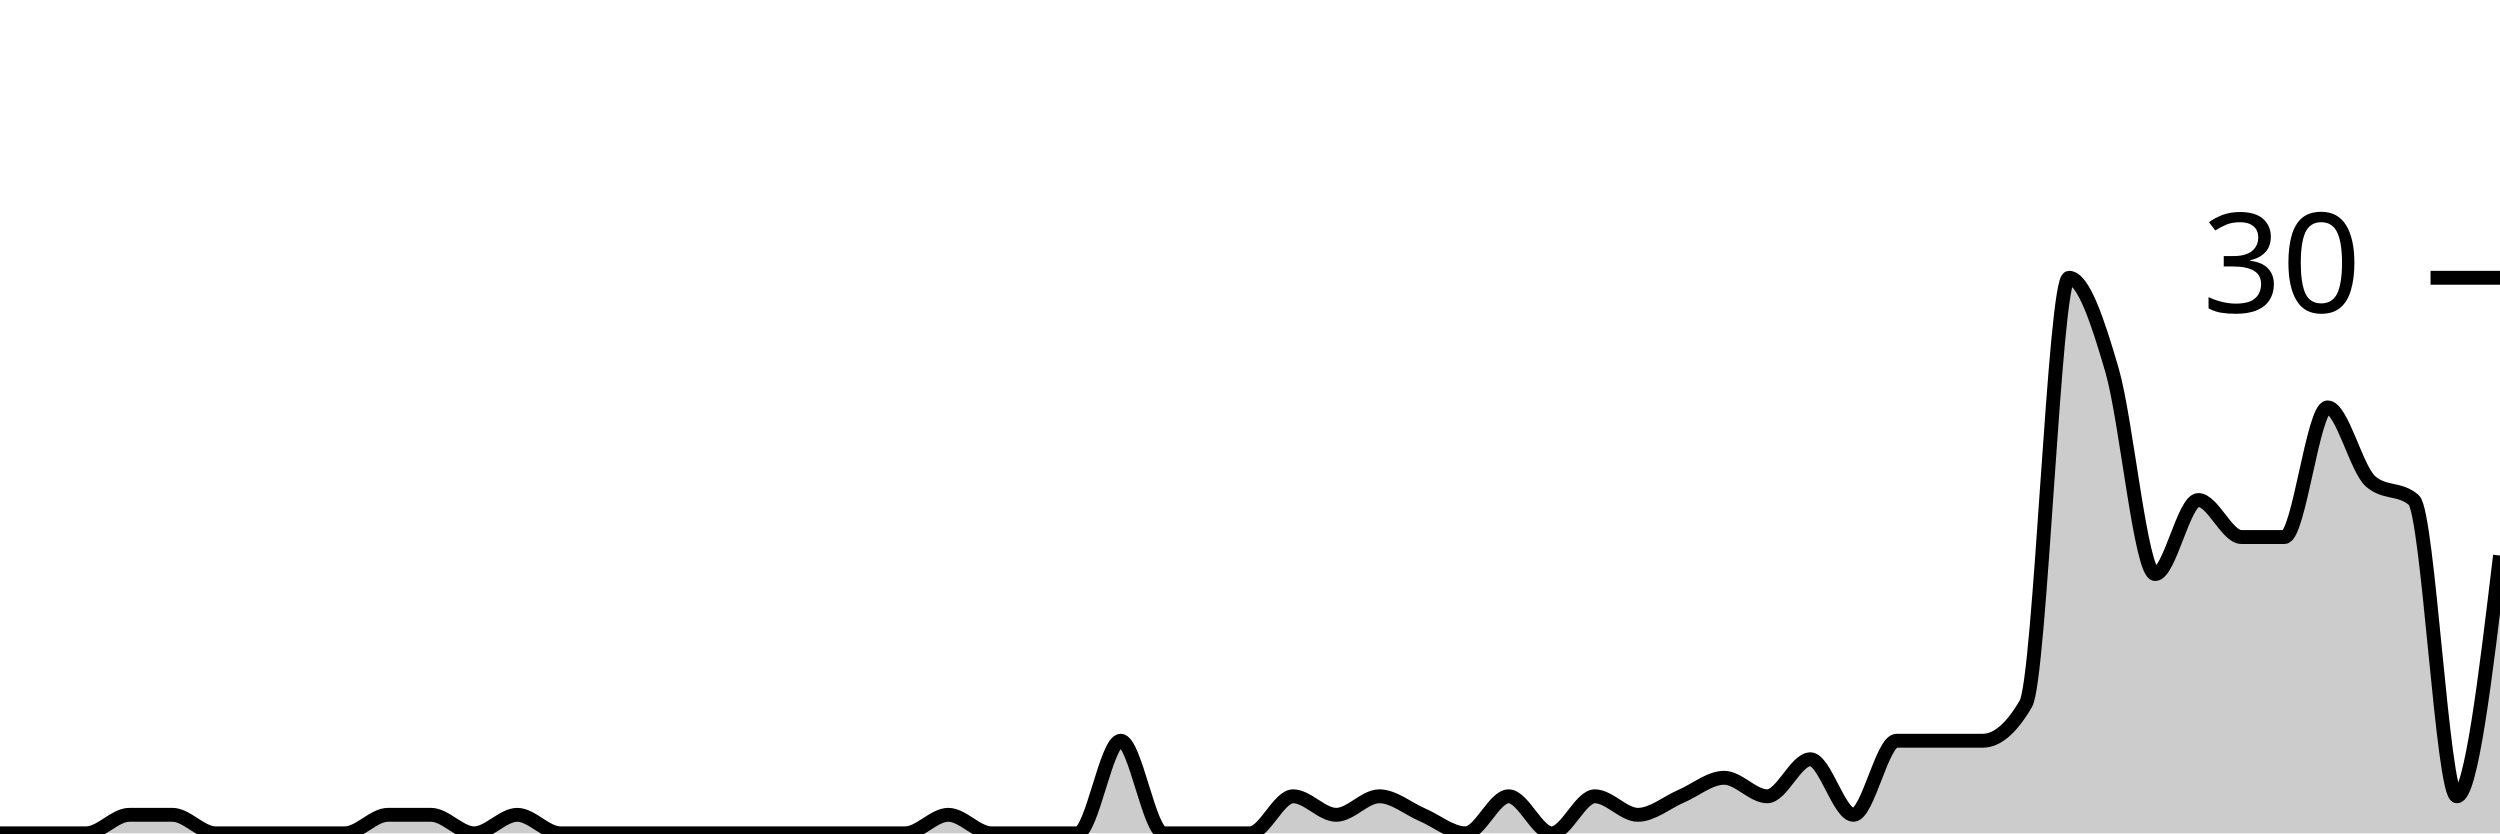
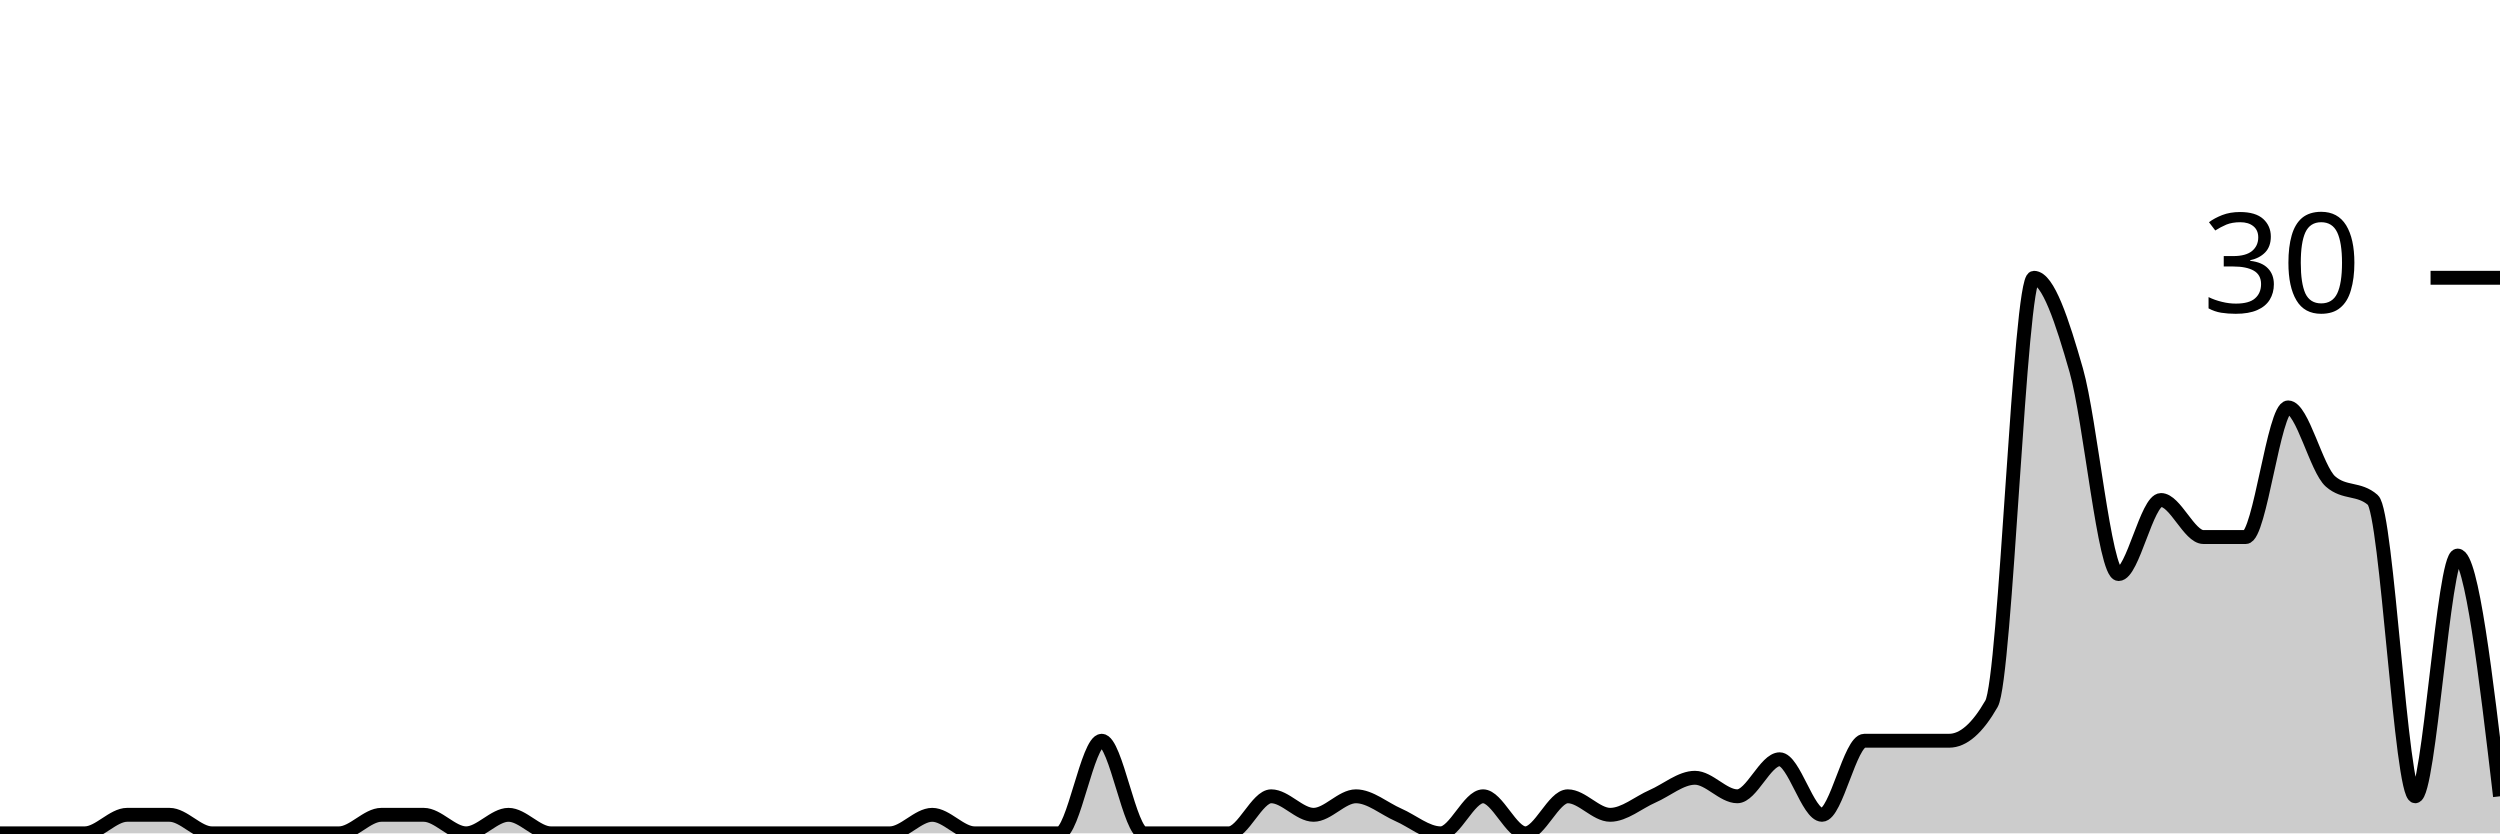
<svg xmlns="http://www.w3.org/2000/svg" viewBox="0 0 180 60">
  <g transform="translate(0,20)">
-     <path class="area" fill="rgba(0, 0, 0, 0.2)" d="M0,40C1.034,40,2.069,40,3.103,40C4.138,40,5.172,40,6.207,40C7.241,40,8.276,38.667,9.31,38.667C10.345,38.667,11.379,38.667,12.414,38.667C13.448,38.667,14.483,40,15.517,40C16.552,40,17.586,40,18.621,40C19.655,40,20.69,40,21.724,40C22.759,40,23.793,40,24.828,40C25.862,40,26.897,38.667,27.931,38.667C28.966,38.667,30,38.667,31.034,38.667C32.069,38.667,33.103,40,34.138,40C35.172,40,36.207,38.667,37.241,38.667C38.276,38.667,39.31,40,40.345,40C41.379,40,42.414,40,43.448,40C44.483,40,45.517,40,46.552,40C47.586,40,48.621,40,49.655,40C50.69,40,51.724,40,52.759,40C53.793,40,54.828,40,55.862,40C56.897,40,57.931,40,58.966,40C60,40,61.034,40,62.069,40C63.103,40,64.138,40,65.172,40C66.207,40,67.241,38.667,68.276,38.667C69.31,38.667,70.345,40,71.379,40C72.414,40,73.448,40,74.483,40C75.517,40,76.552,40,77.586,40C78.621,40,79.655,33.333,80.69,33.333C81.724,33.333,82.759,40,83.793,40C84.828,40,85.862,40,86.897,40C87.931,40,88.966,40,90,40C91.034,40,92.069,37.333,93.103,37.333C94.138,37.333,95.172,38.667,96.207,38.667C97.241,38.667,98.276,37.333,99.31,37.333C100.345,37.333,101.379,38.222,102.414,38.667C103.448,39.111,104.483,40,105.517,40C106.552,40,107.586,37.333,108.621,37.333C109.655,37.333,110.69,40,111.724,40C112.759,40,113.793,37.333,114.828,37.333C115.862,37.333,116.897,38.667,117.931,38.667C118.966,38.667,120,37.778,121.034,37.333C122.069,36.889,123.103,36,124.138,36C125.172,36,126.207,37.333,127.241,37.333C128.276,37.333,129.31,34.667,130.345,34.667C131.379,34.667,132.414,38.667,133.448,38.667C134.483,38.667,135.517,33.333,136.552,33.333C137.586,33.333,138.621,33.333,139.655,33.333C140.69,33.333,141.724,33.333,142.759,33.333C143.793,33.333,144.828,32.444,145.862,30.667C146.897,28.889,147.931,0,148.966,0C150,0,151.034,3.111,152.069,6.667C153.103,10.222,154.138,21.333,155.172,21.333C156.207,21.333,157.241,16,158.276,16C159.31,16,160.345,18.667,161.379,18.667C162.414,18.667,163.448,18.667,164.483,18.667C165.517,18.667,166.552,9.333,167.586,9.333C168.621,9.333,169.655,13.778,170.69,14.667C171.724,15.556,172.759,15.111,173.793,16C174.828,16.889,175.862,37.333,176.897,37.333C177.931,37.333,178.966,28.667,180,20L180,40C178.966,40,177.931,40,176.897,40C175.862,40,174.828,40,173.793,40C172.759,40,171.724,40,170.69,40C169.655,40,168.621,40,167.586,40C166.552,40,165.517,40,164.483,40C163.448,40,162.414,40,161.379,40C160.345,40,159.31,40,158.276,40C157.241,40,156.207,40,155.172,40C154.138,40,153.103,40,152.069,40C151.034,40,150,40,148.966,40C147.931,40,146.897,40,145.862,40C144.828,40,143.793,40,142.759,40C141.724,40,140.69,40,139.655,40C138.621,40,137.586,40,136.552,40C135.517,40,134.483,40,133.448,40C132.414,40,131.379,40,130.345,40C129.31,40,128.276,40,127.241,40C126.207,40,125.172,40,124.138,40C123.103,40,122.069,40,121.034,40C120,40,118.966,40,117.931,40C116.897,40,115.862,40,114.828,40C113.793,40,112.759,40,111.724,40C110.69,40,109.655,40,108.621,40C107.586,40,106.552,40,105.517,40C104.483,40,103.448,40,102.414,40C101.379,40,100.345,40,99.31,40C98.276,40,97.241,40,96.207,40C95.172,40,94.138,40,93.103,40C92.069,40,91.034,40,90,40C88.966,40,87.931,40,86.897,40C85.862,40,84.828,40,83.793,40C82.759,40,81.724,40,80.69,40C79.655,40,78.621,40,77.586,40C76.552,40,75.517,40,74.483,40C73.448,40,72.414,40,71.379,40C70.345,40,69.31,40,68.276,40C67.241,40,66.207,40,65.172,40C64.138,40,63.103,40,62.069,40C61.034,40,60,40,58.966,40C57.931,40,56.897,40,55.862,40C54.828,40,53.793,40,52.759,40C51.724,40,50.69,40,49.655,40C48.621,40,47.586,40,46.552,40C45.517,40,44.483,40,43.448,40C42.414,40,41.379,40,40.345,40C39.31,40,38.276,40,37.241,40C36.207,40,35.172,40,34.138,40C33.103,40,32.069,40,31.034,40C30,40,28.966,40,27.931,40C26.897,40,25.862,40,24.828,40C23.793,40,22.759,40,21.724,40C20.69,40,19.655,40,18.621,40C17.586,40,16.552,40,15.517,40C14.483,40,13.448,40,12.414,40C11.379,40,10.345,40,9.31,40C8.276,40,7.241,40,6.207,40C5.172,40,4.138,40,3.103,40C2.069,40,1.034,40,0,40Z" />
-     <path class="line" stroke="black" fill="none" d="M0,40C1.034,40,2.069,40,3.103,40C4.138,40,5.172,40,6.207,40C7.241,40,8.276,38.667,9.31,38.667C10.345,38.667,11.379,38.667,12.414,38.667C13.448,38.667,14.483,40,15.517,40C16.552,40,17.586,40,18.621,40C19.655,40,20.69,40,21.724,40C22.759,40,23.793,40,24.828,40C25.862,40,26.897,38.667,27.931,38.667C28.966,38.667,30,38.667,31.034,38.667C32.069,38.667,33.103,40,34.138,40C35.172,40,36.207,38.667,37.241,38.667C38.276,38.667,39.31,40,40.345,40C41.379,40,42.414,40,43.448,40C44.483,40,45.517,40,46.552,40C47.586,40,48.621,40,49.655,40C50.69,40,51.724,40,52.759,40C53.793,40,54.828,40,55.862,40C56.897,40,57.931,40,58.966,40C60,40,61.034,40,62.069,40C63.103,40,64.138,40,65.172,40C66.207,40,67.241,38.667,68.276,38.667C69.31,38.667,70.345,40,71.379,40C72.414,40,73.448,40,74.483,40C75.517,40,76.552,40,77.586,40C78.621,40,79.655,33.333,80.69,33.333C81.724,33.333,82.759,40,83.793,40C84.828,40,85.862,40,86.897,40C87.931,40,88.966,40,90,40C91.034,40,92.069,37.333,93.103,37.333C94.138,37.333,95.172,38.667,96.207,38.667C97.241,38.667,98.276,37.333,99.31,37.333C100.345,37.333,101.379,38.222,102.414,38.667C103.448,39.111,104.483,40,105.517,40C106.552,40,107.586,37.333,108.621,37.333C109.655,37.333,110.69,40,111.724,40C112.759,40,113.793,37.333,114.828,37.333C115.862,37.333,116.897,38.667,117.931,38.667C118.966,38.667,120,37.778,121.034,37.333C122.069,36.889,123.103,36,124.138,36C125.172,36,126.207,37.333,127.241,37.333C128.276,37.333,129.31,34.667,130.345,34.667C131.379,34.667,132.414,38.667,133.448,38.667C134.483,38.667,135.517,33.333,136.552,33.333C137.586,33.333,138.621,33.333,139.655,33.333C140.69,33.333,141.724,33.333,142.759,33.333C143.793,33.333,144.828,32.444,145.862,30.667C146.897,28.889,147.931,0,148.966,0C150,0,151.034,3.111,152.069,6.667C153.103,10.222,154.138,21.333,155.172,21.333C156.207,21.333,157.241,16,158.276,16C159.31,16,160.345,18.667,161.379,18.667C162.414,18.667,163.448,18.667,164.483,18.667C165.517,18.667,166.552,9.333,167.586,9.333C168.621,9.333,169.655,13.778,170.69,14.667C171.724,15.556,172.759,15.111,173.793,16C174.828,16.889,175.862,37.333,176.897,37.333C177.931,37.333,178.966,28.667,180,20" />
+     <path class="area" fill="rgba(0, 0, 0, 0.2)" d="M0,40C1.017,40,2.034,40,3.051,40C4.068,40,5.085,40,6.102,40C7.119,40,8.136,38.667,9.153,38.667C10.169,38.667,11.186,38.667,12.203,38.667C13.22,38.667,14.237,40,15.254,40C16.271,40,17.288,40,18.305,40C19.322,40,20.339,40,21.356,40C22.373,40,23.39,40,24.407,40C25.424,40,26.441,38.667,27.458,38.667C28.475,38.667,29.492,38.667,30.508,38.667C31.525,38.667,32.542,40,33.559,40C34.576,40,35.593,38.667,36.61,38.667C37.627,38.667,38.644,40,39.661,40C40.678,40,41.695,40,42.712,40C43.729,40,44.746,40,45.763,40C46.78,40,47.797,40,48.814,40C49.831,40,50.847,40,51.864,40C52.881,40,53.898,40,54.915,40C55.932,40,56.949,40,57.966,40C58.983,40,60,40,61.017,40C62.034,40,63.051,40,64.068,40C65.085,40,66.102,38.667,67.119,38.667C68.136,38.667,69.153,40,70.169,40C71.186,40,72.203,40,73.22,40C74.237,40,75.254,40,76.271,40C77.288,40,78.305,33.333,79.322,33.333C80.339,33.333,81.356,40,82.373,40C83.39,40,84.407,40,85.424,40C86.441,40,87.458,40,88.475,40C89.492,40,90.508,37.333,91.525,37.333C92.542,37.333,93.559,38.667,94.576,38.667C95.593,38.667,96.61,37.333,97.627,37.333C98.644,37.333,99.661,38.222,100.678,38.667C101.695,39.111,102.712,40,103.729,40C104.746,40,105.763,37.333,106.78,37.333C107.797,37.333,108.814,40,109.831,40C110.847,40,111.864,37.333,112.881,37.333C113.898,37.333,114.915,38.667,115.932,38.667C116.949,38.667,117.966,37.778,118.983,37.333C120,36.889,121.017,36,122.034,36C123.051,36,124.068,37.333,125.085,37.333C126.102,37.333,127.119,34.667,128.136,34.667C129.153,34.667,130.169,38.667,131.186,38.667C132.203,38.667,133.22,33.333,134.237,33.333C135.254,33.333,136.271,33.333,137.288,33.333C138.305,33.333,139.322,33.333,140.339,33.333C141.356,33.333,142.373,32.444,143.39,30.667C144.407,28.889,145.424,0,146.441,0C147.458,0,148.475,3.111,149.492,6.667C150.508,10.222,151.525,21.333,152.542,21.333C153.559,21.333,154.576,16,155.593,16C156.61,16,157.627,18.667,158.644,18.667C159.661,18.667,160.678,18.667,161.695,18.667C162.712,18.667,163.729,9.333,164.746,9.333C165.763,9.333,166.78,13.778,167.797,14.667C168.814,15.556,169.831,15.111,170.847,16C171.864,16.889,172.881,37.333,173.898,37.333C174.915,37.333,175.932,20,176.949,20C177.966,20,178.983,28.667,180,37.333L180,40C178.983,40,177.966,40,176.949,40C175.932,40,174.915,40,173.898,40C172.881,40,171.864,40,170.847,40C169.831,40,168.814,40,167.797,40C166.78,40,165.763,40,164.746,40C163.729,40,162.712,40,161.695,40C160.678,40,159.661,40,158.644,40C157.627,40,156.61,40,155.593,40C154.576,40,153.559,40,152.542,40C151.525,40,150.508,40,149.492,40C148.475,40,147.458,40,146.441,40C145.424,40,144.407,40,143.39,40C142.373,40,141.356,40,140.339,40C139.322,40,138.305,40,137.288,40C136.271,40,135.254,40,134.237,40C133.22,40,132.203,40,131.186,40C130.169,40,129.153,40,128.136,40C127.119,40,126.102,40,125.085,40C124.068,40,123.051,40,122.034,40C121.017,40,120,40,118.983,40C117.966,40,116.949,40,115.932,40C114.915,40,113.898,40,112.881,40C111.864,40,110.847,40,109.831,40C108.814,40,107.797,40,106.78,40C105.763,40,104.746,40,103.729,40C102.712,40,101.695,40,100.678,40C99.661,40,98.644,40,97.627,40C96.61,40,95.593,40,94.576,40C93.559,40,92.542,40,91.525,40C90.508,40,89.492,40,88.475,40C87.458,40,86.441,40,85.424,40C84.407,40,83.39,40,82.373,40C81.356,40,80.339,40,79.322,40C78.305,40,77.288,40,76.271,40C75.254,40,74.237,40,73.22,40C72.203,40,71.186,40,70.169,40C69.153,40,68.136,40,67.119,40C66.102,40,65.085,40,64.068,40C63.051,40,62.034,40,61.017,40C60,40,58.983,40,57.966,40C56.949,40,55.932,40,54.915,40C53.898,40,52.881,40,51.864,40C50.847,40,49.831,40,48.814,40C47.797,40,46.78,40,45.763,40C44.746,40,43.729,40,42.712,40C41.695,40,40.678,40,39.661,40C38.644,40,37.627,40,36.61,40C35.593,40,34.576,40,33.559,40C32.542,40,31.525,40,30.508,40C29.492,40,28.475,40,27.458,40C26.441,40,25.424,40,24.407,40C23.39,40,22.373,40,21.356,40C20.339,40,19.322,40,18.305,40C17.288,40,16.271,40,15.254,40C14.237,40,13.22,40,12.203,40C11.186,40,10.169,40,9.153,40C8.136,40,7.119,40,6.102,40C5.085,40,4.068,40,3.051,40C2.034,40,1.017,40,0,40Z" />
+     <path class="line" stroke="black" fill="none" d="M0,40C1.017,40,2.034,40,3.051,40C4.068,40,5.085,40,6.102,40C7.119,40,8.136,38.667,9.153,38.667C10.169,38.667,11.186,38.667,12.203,38.667C13.22,38.667,14.237,40,15.254,40C16.271,40,17.288,40,18.305,40C19.322,40,20.339,40,21.356,40C22.373,40,23.39,40,24.407,40C25.424,40,26.441,38.667,27.458,38.667C28.475,38.667,29.492,38.667,30.508,38.667C31.525,38.667,32.542,40,33.559,40C34.576,40,35.593,38.667,36.61,38.667C37.627,38.667,38.644,40,39.661,40C40.678,40,41.695,40,42.712,40C43.729,40,44.746,40,45.763,40C46.78,40,47.797,40,48.814,40C49.831,40,50.847,40,51.864,40C52.881,40,53.898,40,54.915,40C55.932,40,56.949,40,57.966,40C58.983,40,60,40,61.017,40C62.034,40,63.051,40,64.068,40C65.085,40,66.102,38.667,67.119,38.667C68.136,38.667,69.153,40,70.169,40C71.186,40,72.203,40,73.22,40C74.237,40,75.254,40,76.271,40C77.288,40,78.305,33.333,79.322,33.333C80.339,33.333,81.356,40,82.373,40C83.39,40,84.407,40,85.424,40C86.441,40,87.458,40,88.475,40C89.492,40,90.508,37.333,91.525,37.333C92.542,37.333,93.559,38.667,94.576,38.667C95.593,38.667,96.61,37.333,97.627,37.333C98.644,37.333,99.661,38.222,100.678,38.667C101.695,39.111,102.712,40,103.729,40C104.746,40,105.763,37.333,106.78,37.333C107.797,37.333,108.814,40,109.831,40C110.847,40,111.864,37.333,112.881,37.333C113.898,37.333,114.915,38.667,115.932,38.667C116.949,38.667,117.966,37.778,118.983,37.333C120,36.889,121.017,36,122.034,36C123.051,36,124.068,37.333,125.085,37.333C126.102,37.333,127.119,34.667,128.136,34.667C129.153,34.667,130.169,38.667,131.186,38.667C132.203,38.667,133.22,33.333,134.237,33.333C135.254,33.333,136.271,33.333,137.288,33.333C138.305,33.333,139.322,33.333,140.339,33.333C141.356,33.333,142.373,32.444,143.39,30.667C144.407,28.889,145.424,0,146.441,0C147.458,0,148.475,3.111,149.492,6.667C150.508,10.222,151.525,21.333,152.542,21.333C153.559,21.333,154.576,16,155.593,16C156.61,16,157.627,18.667,158.644,18.667C159.661,18.667,160.678,18.667,161.695,18.667C162.712,18.667,163.729,9.333,164.746,9.333C165.763,9.333,166.78,13.778,167.797,14.667C168.814,15.556,169.831,15.111,170.847,16C171.864,16.889,172.881,37.333,173.898,37.333C174.915,37.333,175.932,20,176.949,20C177.966,20,178.983,28.667,180,37.333" />
    <path class="axis-ceiling" stroke-width="1" stroke="black" fill="none" d="M175,0L180,0" />
    <text class="axis-ceiling-label" font-family="sans-serif" text-anchor="end" font-size="10px" x="170" y="2.5">30</text>
  </g>
</svg>
